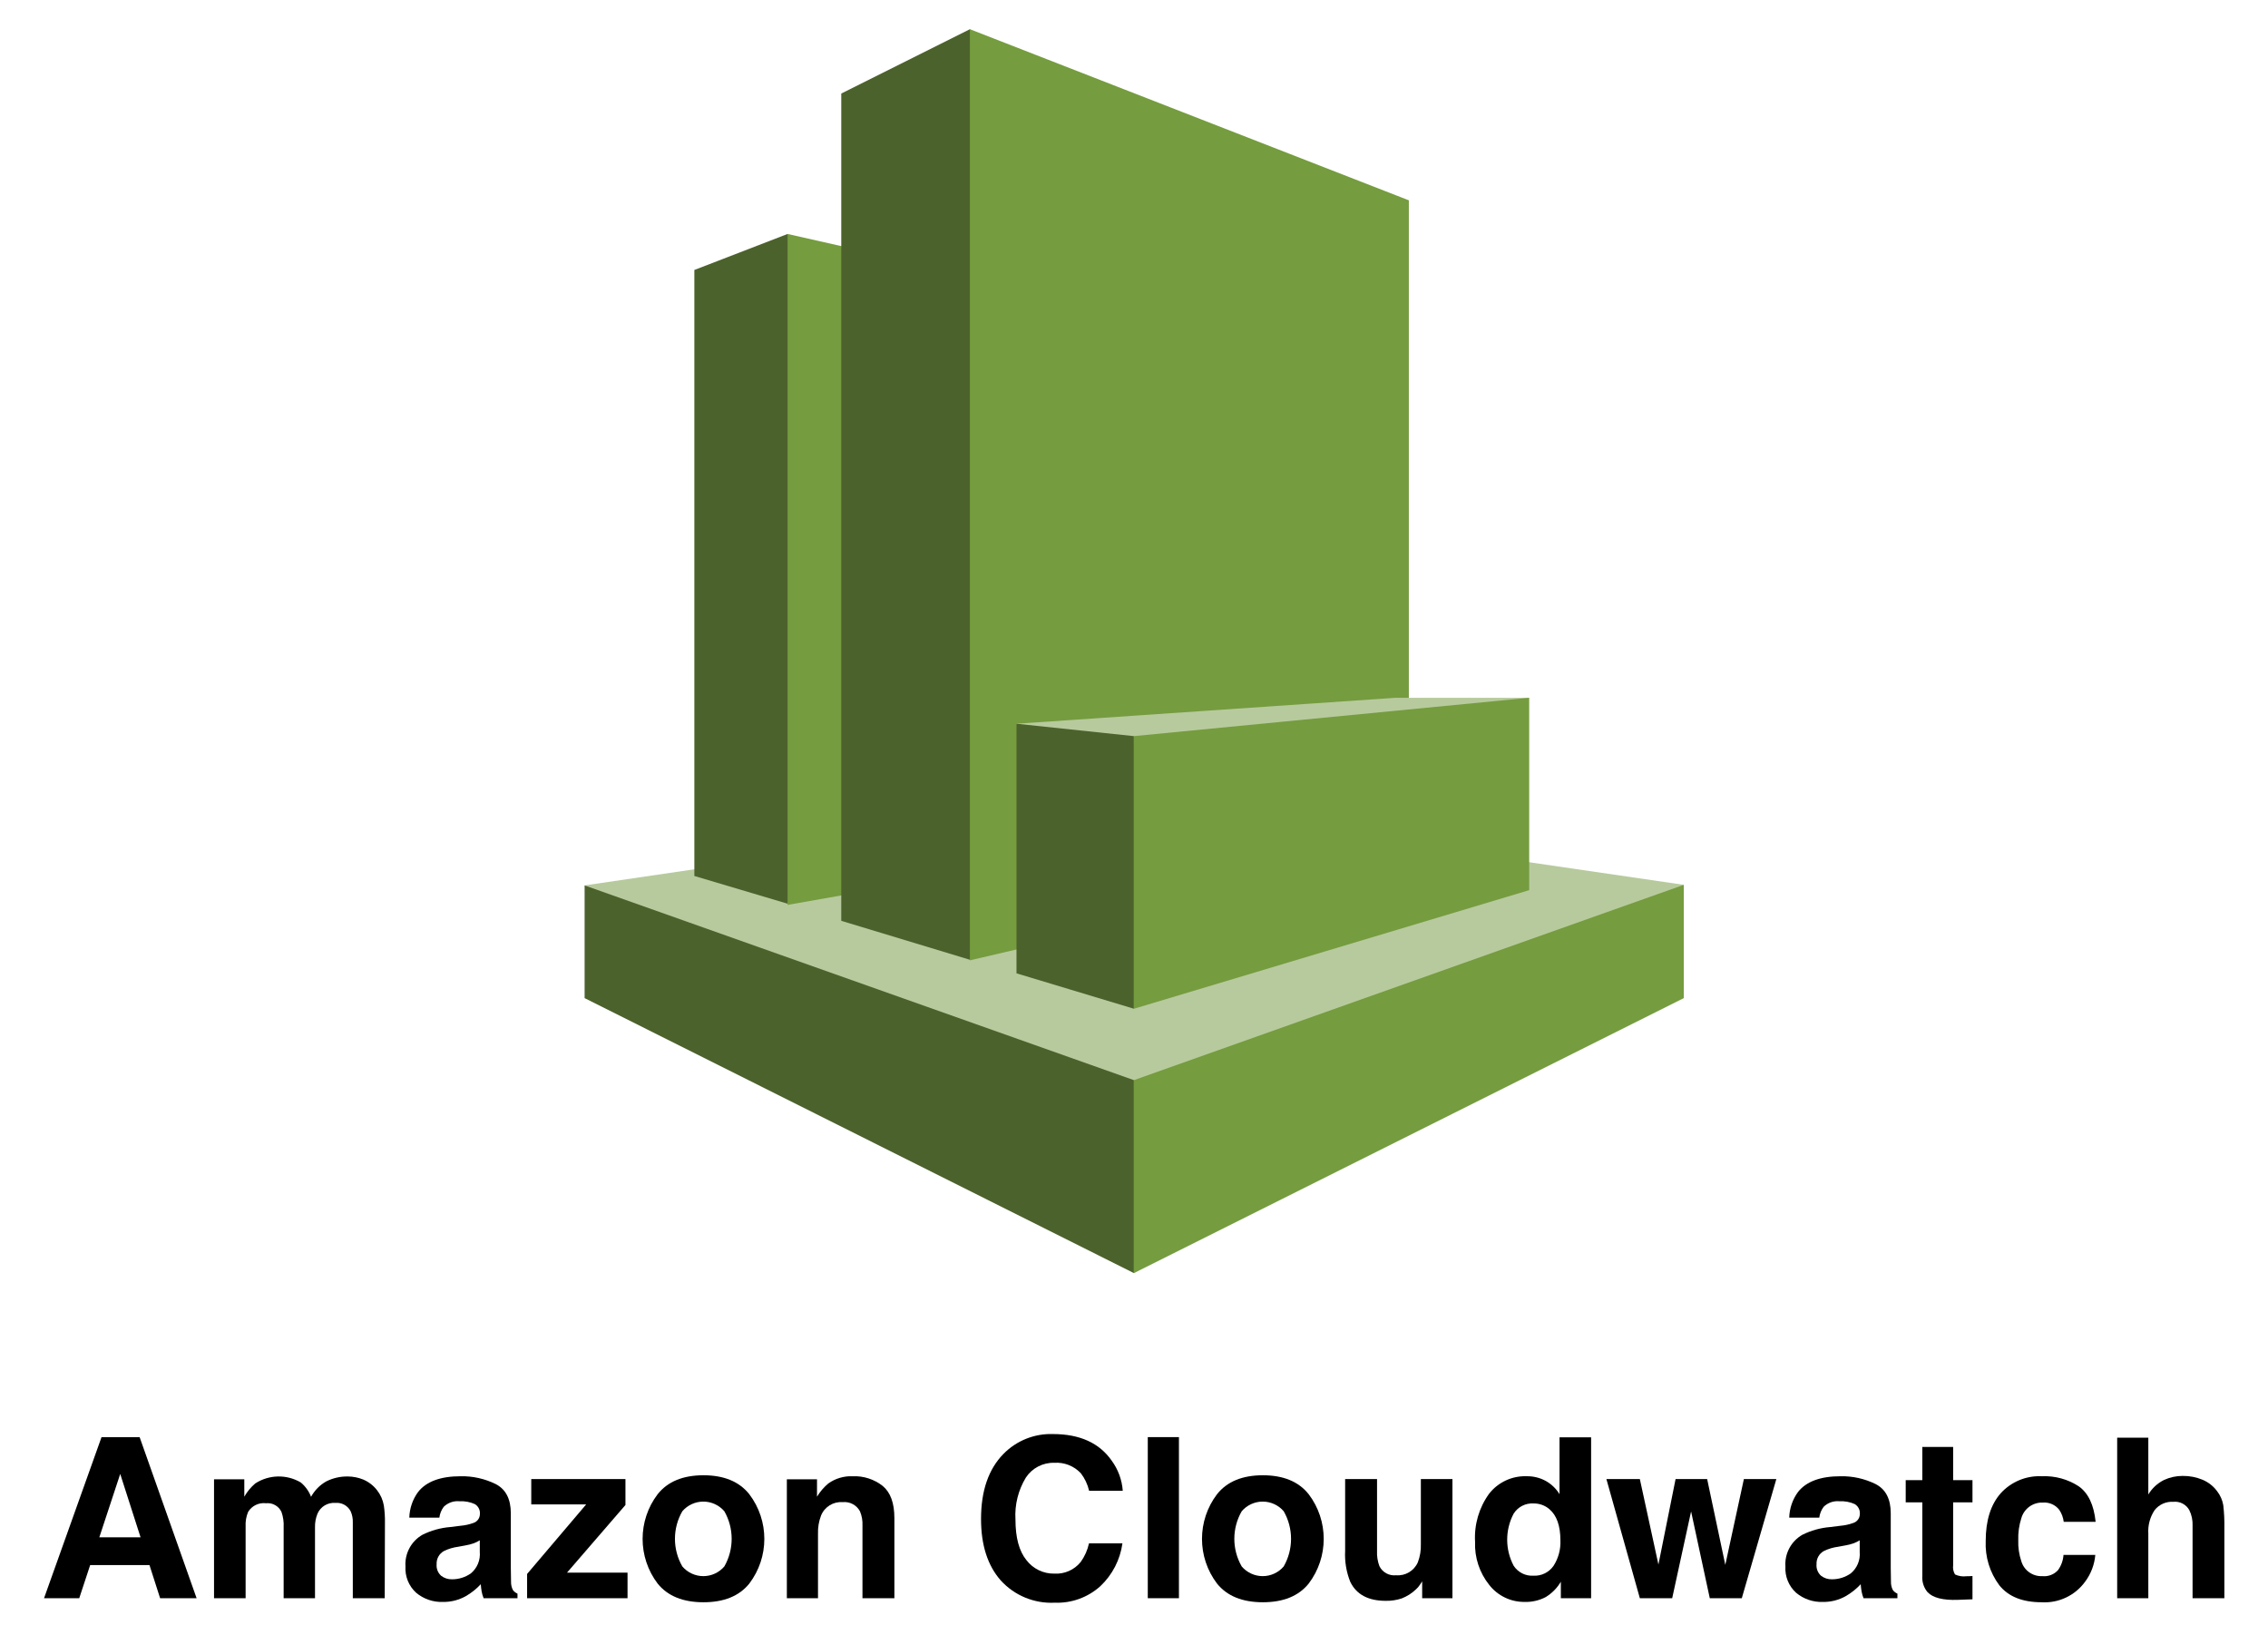
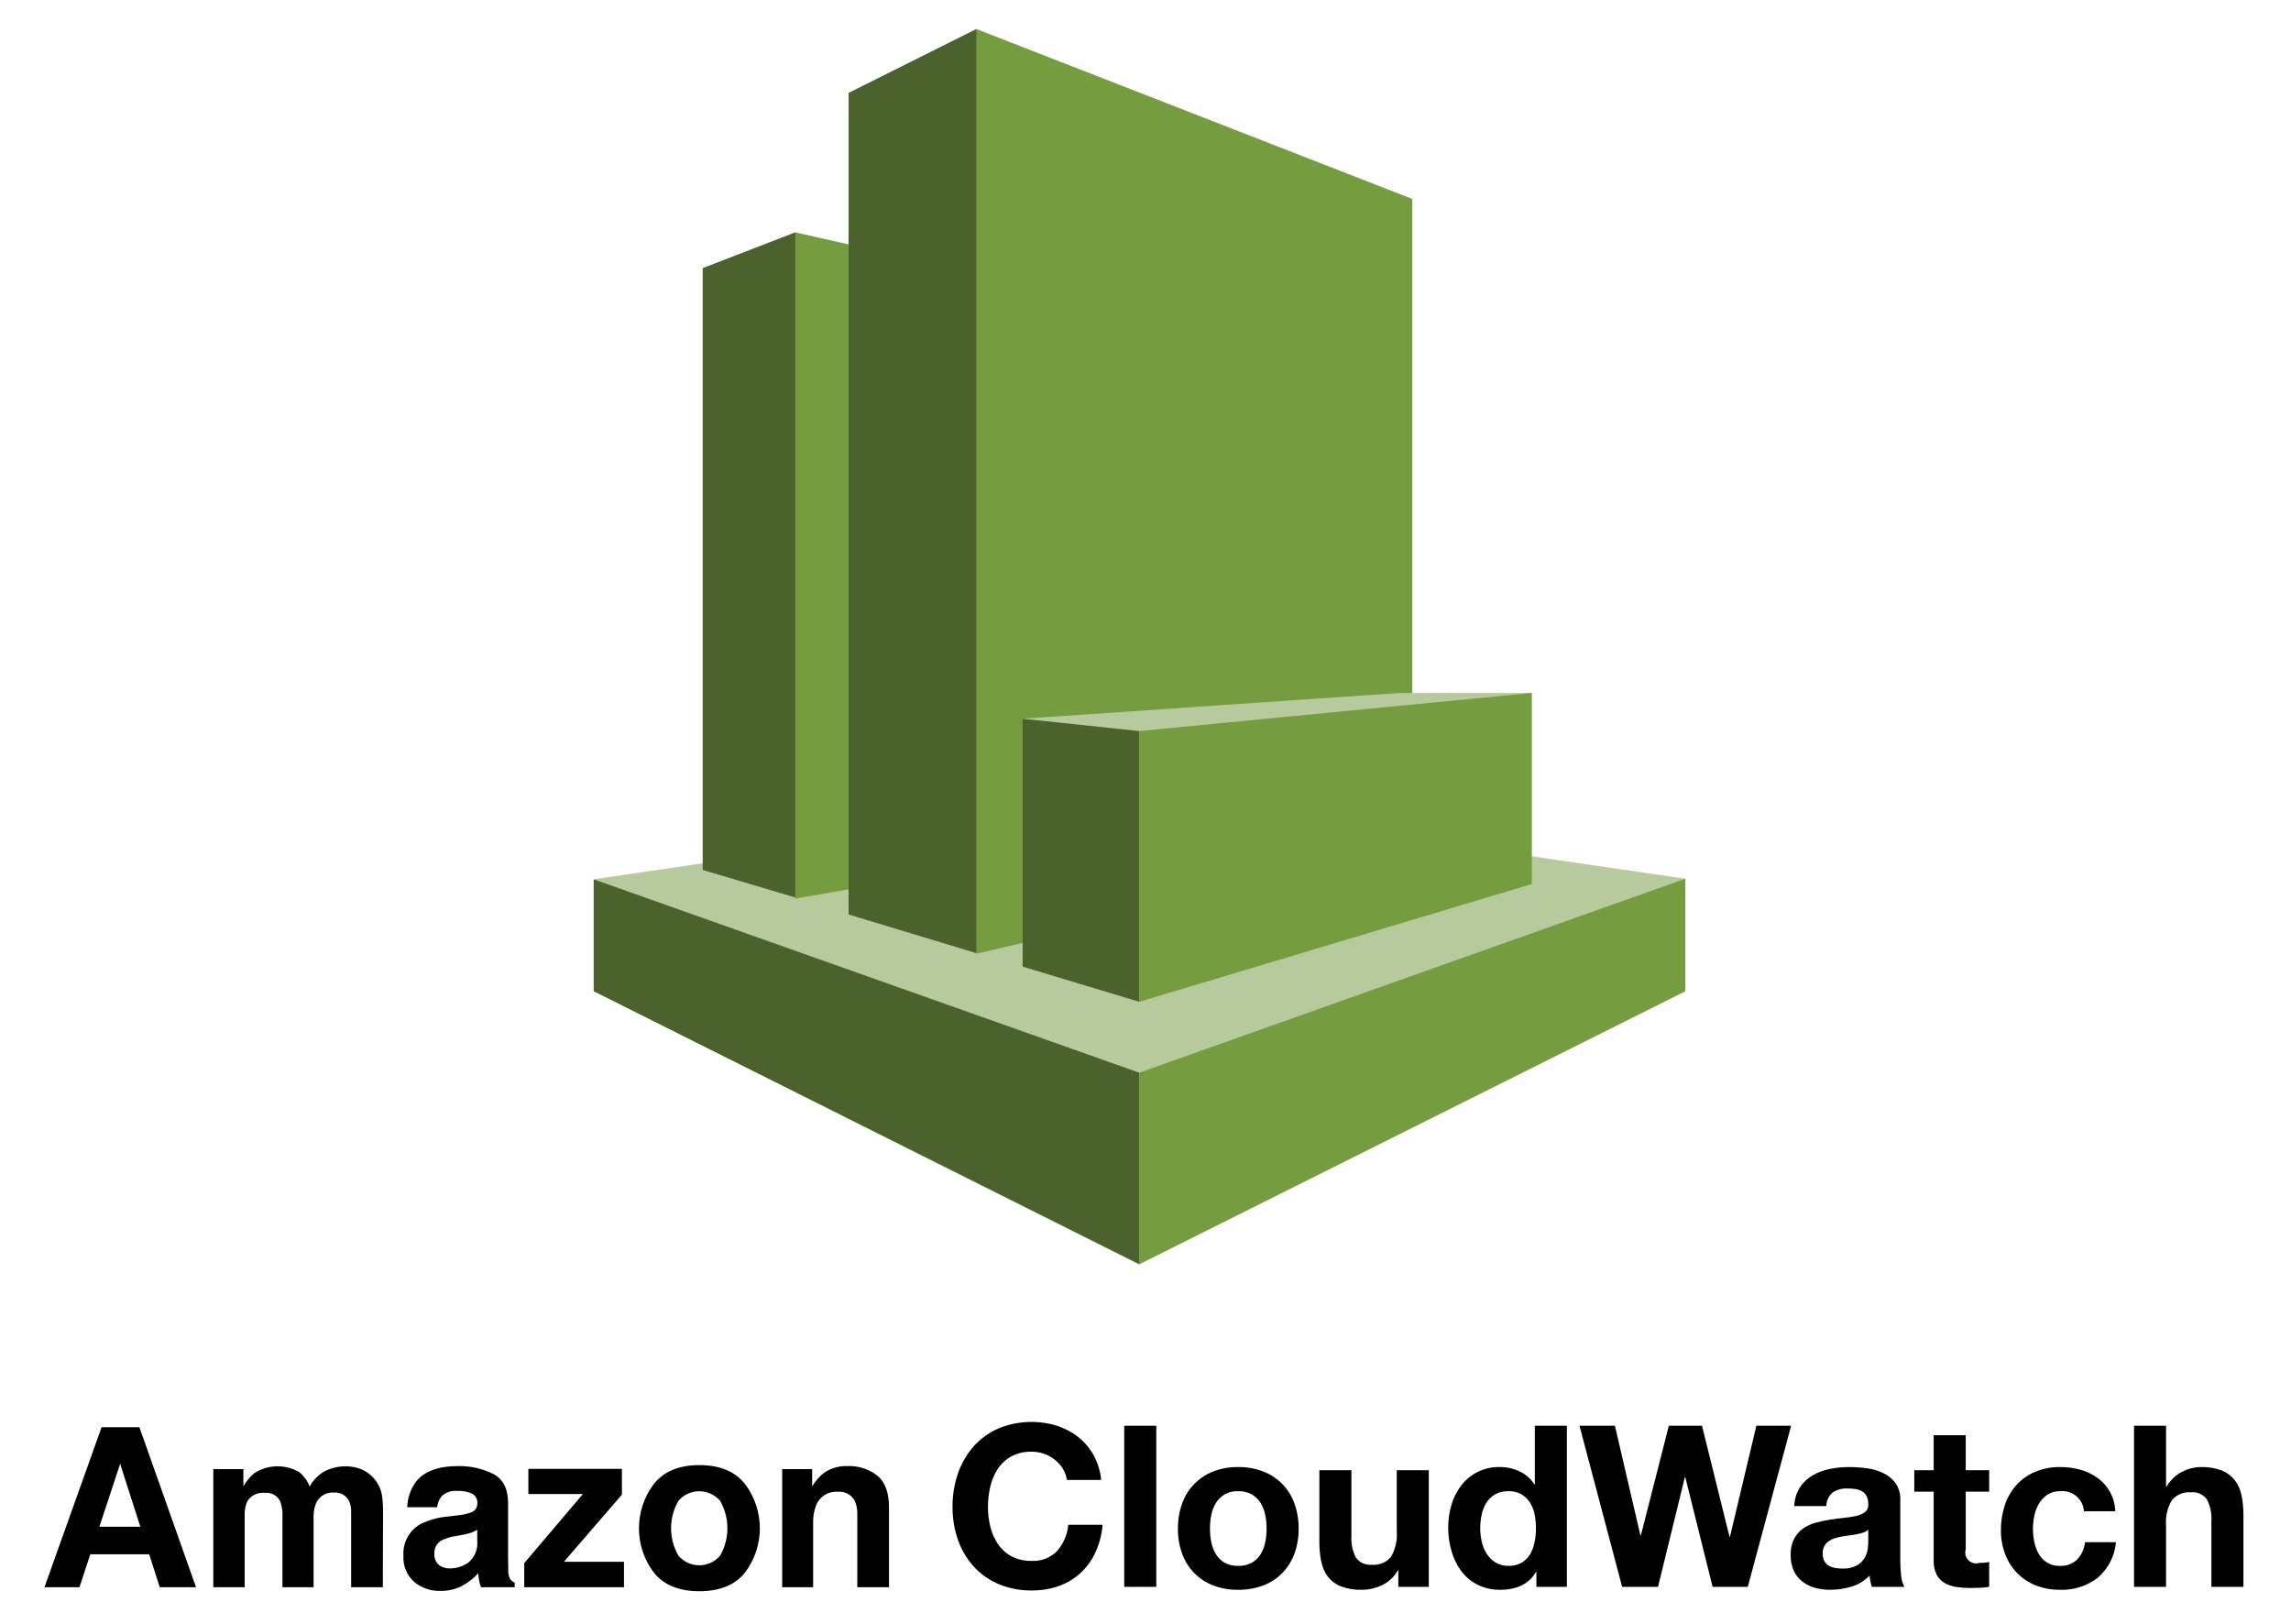
- <svg xmlns="http://www.w3.org/2000/svg" id="Layer_1" data-name="Layer 1" viewBox="-0.1 0.78 365.04 263.12">
+ <svg xmlns="http://www.w3.org/2000/svg" id="Layer_1" data-name="Layer 1" viewBox="-2.22 0.78 371.28 263.12">
  <defs>
    <style>.cls-1{fill:#b7ca9d;}.cls-2{fill:#4c622c;}.cls-3{fill:#759c3f;}</style>
  </defs>
  <polygon class="cls-1" points="270.909 143.175 182.499 130.26 93.995 143.27 182.404 205.66 270.909 143.175" />
  <polygon class="cls-2" points="111.658 141.751 126.662 146.214 161.798 92.37 126.662 38.432 111.658 44.225 111.658 141.751" />
  <polygon class="cls-3" points="179.556 137.097 126.662 146.404 126.662 38.432 179.556 50.397 179.556 137.097" />
  <polygon class="cls-2" points="156.005 155.235 135.303 148.968 135.303 15.831 156.005 5.48 217.066 84.299 156.005 155.235" />
  <polygon class="cls-3" points="226.657 138.807 156.005 155.33 156.005 5.48 226.657 33.019 226.657 138.807" />
  <polygon class="cls-2" points="182.404 174.607 93.995 143.27 93.995 161.408 182.404 205.66 182.404 174.607" />
  <polygon class="cls-3" points="270.909 161.408 182.404 205.66 182.404 174.607 270.909 143.175 270.909 161.408" />
  <polygon class="cls-1" points="246.029 113.072 224.568 113.072 163.507 117.25 182.404 163.117 246.029 113.072" />
  <polygon class="cls-2" points="163.507 157.419 182.404 163.117 182.404 119.245 163.507 117.25 163.507 157.419" />
  <polygon class="cls-3" points="246.029 113.072 182.404 119.245 182.404 163.117 246.029 144.03 246.029 113.072" />
-   <path d="M16.243,232.055H22.372l9.172,25.925h-5.874l-1.711-5.329H14.412l-1.757,5.329H6.988Zm-.357,16.128H22.525l-3.275-10.201Z" />
-   <path d="M58.357,238.88a5.575,5.575,0,0,1,2.234,1.724,5.509,5.509,0,0,1,1.09,2.462,17.043,17.043,0,0,1,.176,2.832l-.035,12.083H56.686v-12.206a4.008,4.008,0,0,0-.352-1.794,2.501,2.501,0,0,0-2.462-1.337,2.881,2.881,0,0,0-2.867,1.724,5.409,5.409,0,0,0-.405,2.198v11.415H45.553v-11.415a6.411,6.411,0,0,0-.352-2.479,2.456,2.456,0,0,0-2.48-1.39,2.96,2.96,0,0,0-2.884,1.39,5.347,5.347,0,0,0-.405,2.356v11.538H34.349V238.845h4.872v2.797a8.077,8.077,0,0,1,1.759-2.129,6.963,6.963,0,0,1,7.334-.158,5.637,5.637,0,0,1,1.653,2.305,6.368,6.368,0,0,1,2.444-2.48,7.464,7.464,0,0,1,3.447-.791A6.677,6.677,0,0,1,58.357,238.88Z" />
-   <path d="M74.058,246.319a7.93,7.93,0,0,0,2.002-.439,1.508,1.508,0,0,0,1.081-1.425,1.685,1.685,0,0,0-.829-1.627,5.242,5.242,0,0,0-2.434-.448,3.193,3.193,0,0,0-2.549.88,3.624,3.624,0,0,0-.713,1.759H65.779a7.336,7.336,0,0,1,1.413-4.134q1.996-2.533,6.854-2.532a12.228,12.228,0,0,1,5.617,1.248q2.455,1.25,2.455,4.714v8.794q0,.916.035,2.216a2.786,2.786,0,0,0,.299,1.337,1.788,1.788,0,0,0,.739.581v.738H77.739a5.539,5.539,0,0,1-.317-1.091q-.088-.51-.141-1.16a10.359,10.359,0,0,1-2.406,1.917,7.274,7.274,0,0,1-3.68.932,6.348,6.348,0,0,1-4.326-1.486,5.284,5.284,0,0,1-1.707-4.212,5.459,5.459,0,0,1,2.746-5.118A12.29,12.29,0,0,1,72.339,246.53Zm3.065,2.34a5.539,5.539,0,0,1-.972.483,8.214,8.214,0,0,1-1.346.343l-1.141.211a7.498,7.498,0,0,0-2.304.687,2.288,2.288,0,0,0-1.184,2.128,2.225,2.225,0,0,0,.723,1.855,2.751,2.751,0,0,0,1.759.571,5.241,5.241,0,0,0,3.027-.949,4.023,4.023,0,0,0,1.438-3.465Z" />
-   <path d="M85.407,242.889v-4.08h15.161v4.168L91.162,253.865h9.741v4.115H84.739V254.076l9.503-11.187Z" />
-   <path d="M120.495,255.635q-2.427,2.997-7.369,2.996-4.943,0-7.37-2.996a11.893,11.893,0,0,1,0-14.4q2.427-3.041,7.37-3.04,4.942,0,7.369,3.04A11.893,11.893,0,0,1,120.495,255.635Zm-4.01-2.77a8.951,8.951,0,0,0,0-8.878,4.454,4.454,0,0,0-6.763,0,8.89,8.89,0,0,0,0,8.878,4.44,4.44,0,0,0,6.763,0Z" />
-   <path d="M141.97,239.909q1.882,1.556,1.883,5.162v12.909h-5.136v-11.661a5.357,5.357,0,0,0-.401-2.321,2.821,2.821,0,0,0-2.794-1.478,3.462,3.462,0,0,0-3.474,2.163,7.477,7.477,0,0,0-.489,2.92v10.377H126.546V238.845h4.854v2.797a8.506,8.506,0,0,1,1.822-2.129,6.312,6.312,0,0,1,3.905-1.16A7.347,7.347,0,0,1,141.97,239.909Z" />
-   <path d="M161.402,234.764a10.671,10.671,0,0,1,7.97-3.201q6.473,0,9.466,4.291a9.355,9.355,0,0,1,1.774,4.837h-5.417a7.383,7.383,0,0,0-1.327-2.814,5.341,5.341,0,0,0-4.29-1.688,5.288,5.288,0,0,0-4.566,2.384,11.646,11.646,0,0,0-1.671,6.745q0,4.362,1.764,6.533a5.527,5.527,0,0,0,4.481,2.173,5.08,5.08,0,0,0,4.25-1.864,8.184,8.184,0,0,0,1.342-3.008H180.559a11.676,11.676,0,0,1-3.559,6.895,10.356,10.356,0,0,1-7.334,2.655,11,11,0,0,1-8.699-3.588q-3.167-3.605-3.167-9.884Q157.8,238.44,161.402,234.764Z" />
-   <path d="M189.652,257.98H184.639V232.055h5.013Z" />
-   <path d="M210.529,255.635q-2.427,2.997-7.37,2.996-4.942,0-7.369-2.996a11.895,11.895,0,0,1,0-14.4q2.427-3.041,7.369-3.04,4.942,0,7.37,3.04A11.895,11.895,0,0,1,210.529,255.635Zm-4.011-2.77a8.948,8.948,0,0,0,0-8.878,4.454,4.454,0,0,0-6.763,0,8.897,8.897,0,0,0,0,8.878,4.44,4.44,0,0,0,6.763,0Z" />
-   <path d="M221.538,238.809v11.556a6.089,6.089,0,0,0,.385,2.462,2.662,2.662,0,0,0,2.678,1.46,3.5,3.5,0,0,0,3.501-2.075,7.559,7.559,0,0,0,.489-2.973V238.809h5.083V257.98h-4.872v-2.709q-.069.089-.351.528a3.52,3.52,0,0,1-.666.773,6.948,6.948,0,0,1-2.271,1.442,7.722,7.722,0,0,1-2.569.387q-4.244,0-5.718-3.061a11.73,11.73,0,0,1-.824-4.977V238.809Z" />
-   <path d="M248.712,239.117a6.083,6.083,0,0,1,2.198,2.119v-9.146h5.083v25.89h-4.871V255.324a7.069,7.069,0,0,1-2.445,2.48,6.865,6.865,0,0,1-3.412.773,7.124,7.124,0,0,1-5.654-2.717,10.433,10.433,0,0,1-2.295-6.974,12.005,12.005,0,0,1,2.26-7.722,7.352,7.352,0,0,1,6.041-2.813A6.184,6.184,0,0,1,248.712,239.117Zm1.231,13.657a6.996,6.996,0,0,0,1.108-4.098q0-3.519-1.776-5.03a3.829,3.829,0,0,0-2.533-.915,3.523,3.523,0,0,0-3.228,1.662,8.966,8.966,0,0,0,.018,8.372,3.539,3.539,0,0,0,3.175,1.592,3.701,3.701,0,0,0,3.236-1.583Z" />
-   <path d="M269.589,238.809h5.082l2.92,13.807,2.99-13.807H285.805l-5.558,19.171H275.094l-3.008-13.965-3.043,13.965h-5.206l-5.382-19.171h5.382l2.99,13.754Z" />
-   <path d="M296.161,246.319a7.947,7.947,0,0,0,2.002-.439,1.508,1.508,0,0,0,1.081-1.425,1.685,1.685,0,0,0-.83-1.627,5.236,5.236,0,0,0-2.433-.448,3.193,3.193,0,0,0-2.55.88,3.619,3.619,0,0,0-.713,1.759h-4.837a7.336,7.336,0,0,1,1.413-4.134q1.997-2.533,6.854-2.532a12.224,12.224,0,0,1,5.617,1.248q2.455,1.25,2.455,4.714v8.794q0,.916.035,2.216a2.773,2.773,0,0,0,.3,1.337,1.79,1.79,0,0,0,.738.581v.738h-5.452a5.569,5.569,0,0,1-.316-1.091c-.06-.34-.105-.727-.141-1.16a10.361,10.361,0,0,1-2.406,1.917,7.273,7.273,0,0,1-3.68.932,6.345,6.345,0,0,1-4.325-1.486,5.282,5.282,0,0,1-1.707-4.212,5.459,5.459,0,0,1,2.746-5.118,12.284,12.284,0,0,1,4.43-1.231ZM299.225,248.659a5.521,5.521,0,0,1-.972.483,8.227,8.227,0,0,1-1.346.343l-1.142.211a7.503,7.503,0,0,0-2.304.687,2.289,2.289,0,0,0-1.185,2.128,2.223,2.223,0,0,0,.724,1.855,2.75,2.75,0,0,0,1.759.571,5.241,5.241,0,0,0,3.027-.949,4.022,4.022,0,0,0,1.438-3.465Z" />
-   <path d="M306.629,242.555v-3.57h2.674v-5.347h4.96v5.347h3.112v3.57h-3.112v10.131a2.277,2.277,0,0,0,.299,1.469,3.292,3.292,0,0,0,1.829.29q.228,0,.483-.009t.501-.026v3.746l-2.374.088q-3.552.123-4.854-1.231a3.665,3.665,0,0,1-.844-2.655v-11.802Z" />
-   <path d="M332.062,245.686a4.44,4.44,0,0,0-.723-1.935,3.034,3.034,0,0,0-2.627-1.161,3.459,3.459,0,0,0-3.474,2.516,10.437,10.437,0,0,0-.493,3.543,9.603,9.603,0,0,0,.493,3.387,3.352,3.352,0,0,0,3.386,2.392,2.985,2.985,0,0,0,2.503-.95,4.71,4.71,0,0,0,.899-2.462h5.118a8.381,8.381,0,0,1-1.655,4.326,8.046,8.046,0,0,1-6.989,3.289q-4.63,0-6.813-2.743a11.084,11.084,0,0,1-2.183-7.115q0-4.932,2.411-7.677a8.4,8.4,0,0,1,6.655-2.743,10.028,10.028,0,0,1,5.907,1.618q2.297,1.617,2.72,5.716Z" />
-   <path d="M354.406,238.916a5.624,5.624,0,0,1,2.373,1.883,5.03,5.03,0,0,1,.963,2.21,27.444,27.444,0,0,1,.175,3.705v11.267h-5.118V246.306a5.173,5.173,0,0,0-.523-2.5,2.625,2.625,0,0,0-2.584-1.339,3.543,3.543,0,0,0-2.994,1.33,6.12,6.12,0,0,0-1.021,3.794V257.98h-5.013V232.143h5.013v9.146a6.131,6.131,0,0,1,2.513-2.33,7.085,7.085,0,0,1,3.004-.659A8.111,8.111,0,0,1,354.406,238.916Z" />
+   <path d="M14.243,232.055H20.372l9.172,25.925h-5.874l-1.711-5.329H12.412l-1.757,5.329H4.988Zm-.357,16.128H20.525l-3.275-10.201Z" />
+   <path d="M56.357,238.88a5.575,5.575,0,0,1,2.234,1.724,5.508,5.508,0,0,1,1.09,2.462,17.043,17.043,0,0,1,.176,2.832l-.035,12.083H54.686v-12.206a4.008,4.008,0,0,0-.352-1.794,2.501,2.501,0,0,0-2.462-1.337,2.881,2.881,0,0,0-2.867,1.724,5.409,5.409,0,0,0-.405,2.198v11.415H43.553v-11.415a6.411,6.411,0,0,0-.352-2.48,2.456,2.456,0,0,0-2.48-1.39,2.96,2.96,0,0,0-2.884,1.39,5.347,5.347,0,0,0-.405,2.356v11.538H32.349V238.845h4.872v2.797a8.077,8.077,0,0,1,1.759-2.129,6.963,6.963,0,0,1,7.334-.158,5.637,5.637,0,0,1,1.653,2.305,6.368,6.368,0,0,1,2.444-2.48,7.464,7.464,0,0,1,3.447-.791A6.677,6.677,0,0,1,56.357,238.88Z" />
+   <path d="M72.058,246.319a7.931,7.931,0,0,0,2.002-.439,1.508,1.508,0,0,0,1.081-1.425,1.685,1.685,0,0,0-.829-1.627,5.242,5.242,0,0,0-2.434-.448,3.193,3.193,0,0,0-2.549.88,3.624,3.624,0,0,0-.713,1.759H63.779a7.336,7.336,0,0,1,1.413-4.134q1.996-2.533,6.854-2.532a12.228,12.228,0,0,1,5.617,1.248q2.455,1.25,2.455,4.714v8.794q0,.916.035,2.216a2.786,2.786,0,0,0,.299,1.337,1.788,1.788,0,0,0,.739.581v.738H75.739a5.539,5.539,0,0,1-.317-1.091q-.088-.51-.141-1.16a10.358,10.358,0,0,1-2.406,1.917,7.274,7.274,0,0,1-3.68.932,6.348,6.348,0,0,1-4.326-1.486,5.284,5.284,0,0,1-1.707-4.212,5.459,5.459,0,0,1,2.746-5.118A12.29,12.29,0,0,1,70.339,246.53Zm3.065,2.34a5.538,5.538,0,0,1-.972.483,8.214,8.214,0,0,1-1.346.343l-1.141.211a7.498,7.498,0,0,0-2.304.687,2.288,2.288,0,0,0-1.184,2.128,2.225,2.225,0,0,0,.723,1.855,2.751,2.751,0,0,0,1.759.571,5.241,5.241,0,0,0,3.027-.949,4.023,4.023,0,0,0,1.438-3.465Z" />
+   <path d="M83.407,242.889v-4.08H98.568v4.168L89.162,253.865h9.741v4.115H82.739V254.076l9.503-11.187Z" />
+   <path d="M118.495,255.635q-2.427,2.997-7.369,2.996-4.943,0-7.37-2.996a11.893,11.893,0,0,1,0-14.4q2.427-3.041,7.37-3.04,4.942,0,7.369,3.04A11.893,11.893,0,0,1,118.495,255.635Zm-4.01-2.77a8.951,8.951,0,0,0,0-8.878,4.454,4.454,0,0,0-6.763,0,8.89,8.89,0,0,0,0,8.878,4.44,4.44,0,0,0,6.763,0Z" />
+   <path d="M139.97,239.909q1.882,1.556,1.883,5.162v12.909h-5.136V246.319a5.356,5.356,0,0,0-.401-2.321,2.821,2.821,0,0,0-2.794-1.478,3.462,3.462,0,0,0-3.474,2.163,7.477,7.477,0,0,0-.489,2.92v10.377H124.546V238.845h4.854v2.797a8.506,8.506,0,0,1,1.822-2.129,6.312,6.312,0,0,1,3.905-1.16A7.347,7.347,0,0,1,139.97,239.909Z" />
+   <path d="M170.029,238.784a5.778,5.778,0,0,0-1.28-1.444,5.988,5.988,0,0,0-3.766-1.317,6.704,6.704,0,0,0-3.291.749,6.214,6.214,0,0,0-2.194,2.011,8.809,8.809,0,0,0-1.225,2.87,14.271,14.271,0,0,0-.384,3.327,13.274,13.274,0,0,0,.384,3.199,8.64,8.64,0,0,0,1.225,2.797,6.275,6.275,0,0,0,2.194,1.992,6.693,6.693,0,0,0,3.291.75,5.311,5.311,0,0,0,4.113-1.609,7.439,7.439,0,0,0,1.81-4.241h5.557a13.262,13.262,0,0,1-1.134,4.423,10.586,10.586,0,0,1-2.413,3.364,10.263,10.263,0,0,1-3.51,2.121,12.864,12.864,0,0,1-4.424.731,13.372,13.372,0,0,1-5.393-1.043,11.551,11.551,0,0,1-4.04-2.869,12.719,12.719,0,0,1-2.523-4.296,15.775,15.775,0,0,1-.877-5.32,16.319,16.319,0,0,1,.877-5.43,13.051,13.051,0,0,1,2.523-4.368,11.535,11.535,0,0,1,4.04-2.925,13.989,13.989,0,0,1,9.469-.438,11.046,11.046,0,0,1,3.437,1.809,9.792,9.792,0,0,1,2.504,2.944,10.519,10.519,0,0,1,1.243,4.022h-5.557A4.687,4.687,0,0,0,170.029,238.784Z" />
+   <path d="M185.166,231.819v26.104h-5.192V231.819Z" />
+   <path d="M189.37,244.378a8.642,8.642,0,0,1,5.046-5.156,10.791,10.791,0,0,1,4.021-.712,10.937,10.937,0,0,1,4.04.712,8.612,8.612,0,0,1,5.065,5.156,11.624,11.624,0,0,1,.694,4.113,11.472,11.472,0,0,1-.694,4.095,8.873,8.873,0,0,1-1.975,3.126,8.608,8.608,0,0,1-3.09,1.993,11.212,11.212,0,0,1-4.04.694,11.061,11.061,0,0,1-4.021-.694,8.639,8.639,0,0,1-3.072-1.993,8.857,8.857,0,0,1-1.974-3.126,11.45,11.45,0,0,1-.694-4.095A11.601,11.601,0,0,1,189.37,244.378Zm4.716,6.325a5.897,5.897,0,0,0,.749,1.938,3.99,3.99,0,0,0,1.408,1.371,4.296,4.296,0,0,0,2.193.512,4.399,4.399,0,0,0,2.212-.512,3.946,3.946,0,0,0,1.426-1.371,5.92,5.92,0,0,0,.75-1.938,11.081,11.081,0,0,0,.219-2.212,11.358,11.358,0,0,0-.219-2.23,5.719,5.719,0,0,0-.75-1.938,4.153,4.153,0,0,0-1.426-1.371,4.278,4.278,0,0,0-2.212-.53,3.994,3.994,0,0,0-3.601,1.901,5.697,5.697,0,0,0-.749,1.938,11.358,11.358,0,0,0-.219,2.23A11.081,11.081,0,0,0,194.087,250.703Z" />
+   <path d="M224.395,257.923v-2.632h-.109a5.844,5.844,0,0,1-2.559,2.376,7.561,7.561,0,0,1-3.218.731,9.089,9.089,0,0,1-3.419-.548,4.941,4.941,0,0,1-2.102-1.554,6.078,6.078,0,0,1-1.079-2.449,15.252,15.252,0,0,1-.311-3.2v-11.627h5.192v10.676a6.629,6.629,0,0,0,.731,3.492,2.833,2.833,0,0,0,2.596,1.152,3.595,3.595,0,0,0,3.071-1.262,7.006,7.006,0,0,0,.95-4.149v-9.909h5.192v18.903Z" />
+   <path d="M246.697,255.51a5.35,5.35,0,0,1-2.394,2.212,7.96,7.96,0,0,1-3.346.676,8.083,8.083,0,0,1-3.729-.822,7.479,7.479,0,0,1-2.65-2.23,10.105,10.105,0,0,1-1.573-3.236,13.593,13.593,0,0,1-.53-3.803,12.77,12.77,0,0,1,.53-3.674,9.538,9.538,0,0,1,1.573-3.127,7.629,7.629,0,0,1,6.27-2.998,7.433,7.433,0,0,1,3.199.712,5.582,5.582,0,0,1,2.395,2.103h.073v-9.506h5.192v26.104h-4.936v-2.413Zm-.219-9.341a5.497,5.497,0,0,0-.749-1.902,4.218,4.218,0,0,0-1.371-1.334,4.022,4.022,0,0,0-2.121-.512,4.218,4.218,0,0,0-2.157.512,4.044,4.044,0,0,0-1.408,1.353,5.977,5.977,0,0,0-.767,1.919,10.384,10.384,0,0,0-.238,2.248,9.604,9.604,0,0,0,.256,2.194,5.965,5.965,0,0,0,.822,1.956,4.556,4.556,0,0,0,1.427,1.39,3.856,3.856,0,0,0,2.065.53,4.119,4.119,0,0,0,2.139-.512,3.893,3.893,0,0,0,1.371-1.371,6.154,6.154,0,0,0,.731-1.956,11.546,11.546,0,0,0,.219-2.267A11.266,11.266,0,0,0,246.478,246.169Z" />
+   <path d="M275.325,257.923l-4.424-17.769h-.073l-4.351,17.769h-5.813l-6.91-26.104h5.74l4.131,17.768h.073l4.533-17.768h5.375l4.46,17.988h.074l4.277-17.988h5.631l-7.021,26.104Z" />
+   <path d="M288.56,244.835a6.02,6.02,0,0,1,.914-3.035,6.225,6.225,0,0,1,2.047-1.938,8.92,8.92,0,0,1,2.797-1.042,15.898,15.898,0,0,1,3.126-.311,21.193,21.193,0,0,1,2.888.201,8.831,8.831,0,0,1,2.668.786,5.259,5.259,0,0,1,1.975,1.627,4.55,4.55,0,0,1,.767,2.76v9.835a19.823,19.823,0,0,0,.146,2.449,4.407,4.407,0,0,0,.512,1.755h-5.265a7.323,7.323,0,0,1-.238-.895,7.714,7.714,0,0,1-.128-.932,6.752,6.752,0,0,1-2.925,1.791,11.746,11.746,0,0,1-3.437.512,9.298,9.298,0,0,1-2.523-.329A5.768,5.768,0,0,1,289.84,257.046a4.759,4.759,0,0,1-1.371-1.755,5.931,5.931,0,0,1-.494-2.523,5.507,5.507,0,0,1,.567-2.65,4.74,4.74,0,0,1,1.462-1.664,6.574,6.574,0,0,1,2.048-.931,22.127,22.127,0,0,1,2.321-.494q1.171-.182,2.303-.292a13.852,13.852,0,0,0,2.011-.329,3.504,3.504,0,0,0,1.39-.639,1.406,1.406,0,0,0,.475-1.226,2.747,2.747,0,0,0-.274-1.334,2.026,2.026,0,0,0-.731-.768,2.895,2.895,0,0,0-1.061-.365,8.655,8.655,0,0,0-1.298-.092,3.946,3.946,0,0,0-2.413.658,2.941,2.941,0,0,0-1.024,2.194Zm11.992,3.839a2.329,2.329,0,0,1-.822.457,8.714,8.714,0,0,1-1.061.274q-.567.11-1.189.182-.621.074-1.243.183a9.468,9.468,0,0,0-1.152.292,3.433,3.433,0,0,0-.988.494,2.346,2.346,0,0,0-.676.785,2.525,2.525,0,0,0-.256,1.207,2.44,2.44,0,0,0,.256,1.171,1.961,1.961,0,0,0,.695.749,2.938,2.938,0,0,0,1.024.383,6.444,6.444,0,0,0,1.207.11,4.581,4.581,0,0,0,2.376-.512,3.417,3.417,0,0,0,1.243-1.225,3.919,3.919,0,0,0,.494-1.444,10.102,10.102,0,0,0,.091-1.171Z" />
+   <path d="M320.149,239.021v3.474h-3.802v9.36a1.757,1.757,0,0,0,2.194,2.193q.438,0,.84-.036a7.082,7.082,0,0,0,.767-.11v4.022a12.294,12.294,0,0,1-1.462.146q-.804.036-1.573.037a15.11,15.11,0,0,1-2.285-.165,5.373,5.373,0,0,1-1.901-.639,3.389,3.389,0,0,1-1.298-1.353,4.827,4.827,0,0,1-.475-2.303V242.495h-3.145v-3.474h3.145v-5.667h5.192v5.667Z" />
+   <path d="M331.664,242.422a3.653,3.653,0,0,0-2.084.566,4.507,4.507,0,0,0-1.371,1.463,6.324,6.324,0,0,0-.749,1.974,10.73,10.73,0,0,0-.219,2.139,10.278,10.278,0,0,0,.219,2.084,6.443,6.443,0,0,0,.713,1.92,4.086,4.086,0,0,0,1.334,1.407,3.664,3.664,0,0,0,2.048.549,3.804,3.804,0,0,0,2.869-1.043,4.93,4.93,0,0,0,1.262-2.796h5.009a8.565,8.565,0,0,1-2.925,5.74,9.444,9.444,0,0,1-6.179,1.974,10.33,10.33,0,0,1-3.894-.713,8.626,8.626,0,0,1-3.016-1.992,9.048,9.048,0,0,1-1.938-3.053,10.586,10.586,0,0,1-.694-3.894,12.605,12.605,0,0,1,.639-4.077,9.179,9.179,0,0,1,1.883-3.254,8.613,8.613,0,0,1,3.035-2.139,10.318,10.318,0,0,1,4.095-.767,11.87,11.87,0,0,1,3.236.438,8.67,8.67,0,0,1,2.778,1.335,6.899,6.899,0,0,1,2.87,5.393h-5.083A3.481,3.481,0,0,0,331.664,242.422Z" />
+   <path d="M348.811,231.819v9.835h.11a6.014,6.014,0,0,1,2.522-2.395,6.817,6.817,0,0,1,2.999-.749,8.832,8.832,0,0,1,3.419.566,5.076,5.076,0,0,1,2.102,1.573,6.092,6.092,0,0,1,1.079,2.449,15.244,15.244,0,0,1,.31,3.199v11.627h-5.192V247.248a6.628,6.628,0,0,0-.73-3.492,2.833,2.833,0,0,0-2.596-1.152,3.599,3.599,0,0,0-3.072,1.261,7.019,7.019,0,0,0-.95,4.15v9.908h-5.192V231.819Z" />
</svg>
